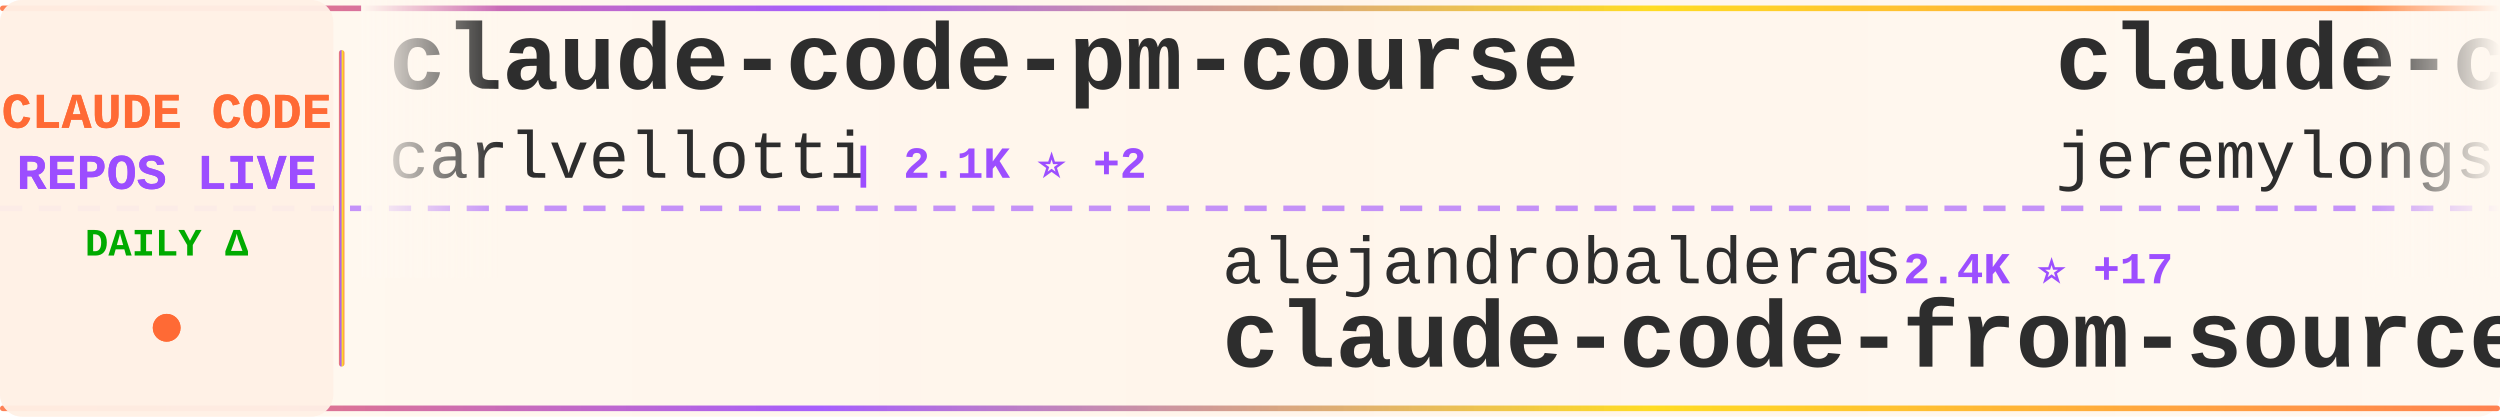
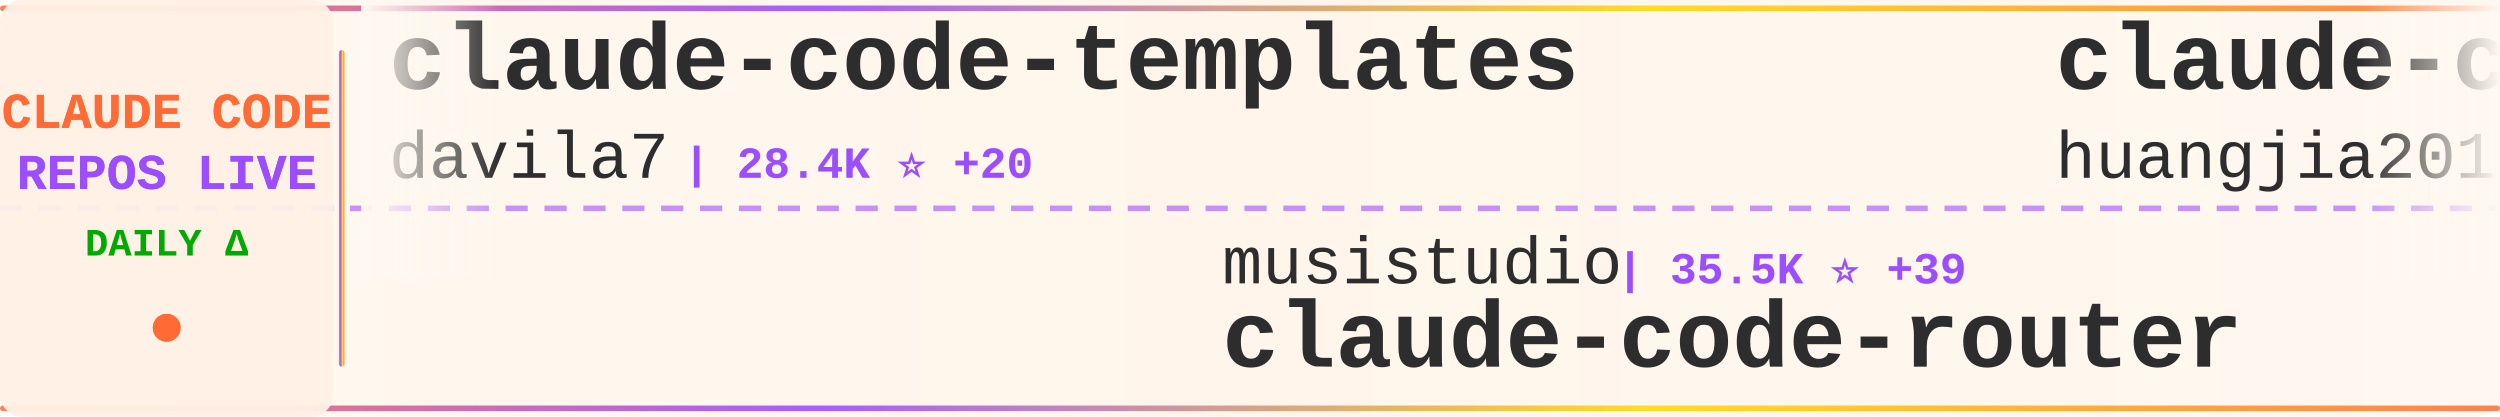
<svg xmlns="http://www.w3.org/2000/svg" width="900" height="150">
  <defs>
    <linearGradient id="tickerBg" x1="0%" y1="0%" x2="100%" y2="0%">
      <stop offset="0%" style="stop-color:#fff8f0;stop-opacity:0.98" />
      <stop offset="50%" style="stop-color:#fff5eb;stop-opacity:1" />
      <stop offset="100%" style="stop-color:#fff8f0;stop-opacity:0.98" />
    </linearGradient>
    <linearGradient id="borderGrad" x1="0%" y1="0%" x2="100%" y2="0%">
      <stop offset="0%" style="stop-color:#FF6B35;stop-opacity:0.85">
        <animate attributeName="stop-opacity" values="0.85;1;0.85" dur="2s" repeatCount="indefinite" />
      </stop>
      <stop offset="33%" style="stop-color:#9C4EFF;stop-opacity:0.9">
        <animate attributeName="stop-opacity" values="0.9;1;0.9" dur="2.2s" repeatCount="indefinite" />
      </stop>
      <stop offset="66%" style="stop-color:#FFD700;stop-opacity:0.85">
        <animate attributeName="stop-opacity" values="0.85;1;0.85" dur="1.8s" repeatCount="indefinite" />
      </stop>
      <stop offset="100%" style="stop-color:#FF6B35;stop-opacity:0.85">
        <animate attributeName="stop-opacity" values="0.85;1;0.85" dur="2s" repeatCount="indefinite" />
      </stop>
    </linearGradient>
    <filter id="textGlow">
      <feGaussianBlur stdDeviation="0.15" result="coloredBlur" />
      <feMerge>
        <feMergeNode in="coloredBlur" />
        <feMergeNode in="SourceGraphic" />
      </feMerge>
    </filter>
    <filter id="metricGlow">
      <feGaussianBlur stdDeviation="0.2" result="coloredBlur" />
      <feMerge>
        <feMergeNode in="coloredBlur" />
        <feMergeNode in="SourceGraphic" />
      </feMerge>
    </filter>
    <linearGradient id="leftFade" x1="0%" y1="0%" x2="100%" y2="0%">
      <stop offset="0%" style="stop-color:#fff8f0;stop-opacity:1" />
      <stop offset="100%" style="stop-color:#fff8f0;stop-opacity:0" />
    </linearGradient>
    <linearGradient id="rightFade" x1="0%" y1="0%" x2="100%" y2="0%">
      <stop offset="0%" style="stop-color:#fff8f0;stop-opacity:0" />
      <stop offset="100%" style="stop-color:#fff8f0;stop-opacity:1" />
    </linearGradient>
  </defs>
  <rect width="900" height="150" fill="url(#tickerBg)" rx="8" />
  <rect x="0" y="2" width="900" height="2" fill="url(#borderGrad)" rx="1" />
  <rect x="0" y="146" width="900" height="2" fill="url(#borderGrad)" rx="1" />
  <line x1="0" y1="75" x2="900" y2="75" stroke="#9C4EFF" stroke-width="2" stroke-dasharray="8 6" opacity="0.6" />
  <rect x="0" y="0" width="120" height="150" fill="#fff0e6" opacity="0.95" rx="8" />
  <text x="60" y="46" font-family="'Courier New', monospace" font-size="18" font-weight="bold" fill="#FF6B35" text-anchor="middle" filter="url(#textGlow)">
    CLAUDE CODE
  </text>
  <text x="60" y="68" font-family="'Courier New', monospace" font-size="18" font-weight="bold" fill="#9C4EFF" text-anchor="middle" filter="url(#textGlow)">
    REPOS LIVE
  </text>
  <text x="60" y="92" font-family="'Courier New', monospace" font-size="14" font-weight="bold" fill="#00aa00" text-anchor="middle">
    DAILY Δ
  </text>
  <circle cx="60" cy="118" r="5" fill="#FF6B35" filter="url(#metricGlow)">
    <animate attributeName="r" values="4;6;4" dur="1.5s" repeatCount="indefinite" />
    <animate attributeName="opacity" values="0.6;1;0.6" dur="1.5s" repeatCount="indefinite" />
  </circle>
  <rect x="122" y="18" width="2" height="114" fill="url(#borderGrad)" rx="1" />
  <clipPath id="tickerClip">
    <rect x="130" y="0" width="770" height="150" />
  </clipPath>
  <g clip-path="url(#tickerClip)">
    <g id="tickerItems">
      <animateTransform attributeName="transform" attributeType="XML" type="translate" from="0 0" to="-3000 0" dur="54s" repeatCount="indefinite" />
      <g transform="translate(0, 0)">
-         <text x="140" y="32" font-family="'Courier New', monospace" font-size="34" font-weight="bold" fill="#2d2d2d">claude-code-pm-course</text>
-         <text x="140" y="64" font-family="'Courier New', monospace" font-size="24" font-weight="normal" fill="#2d2d2d" opacity="1.0">carlvellotti</text>
-         <text x="306" y="64" font-family="'Courier New', monospace" font-size="16" font-weight="bold" fill="#9C4EFF"> | 2.1K ⭐ +2</text>
+         <text x="140" y="32" font-family="'Courier New', monospace" font-size="34" font-weight="bold" fill="#2d2d2d">claude-code-templates</text>
+         <text x="140" y="64" font-family="'Courier New', monospace" font-size="24" font-weight="normal" fill="#2d2d2d" opacity="1.0">davila7</text>
+         <text x="246" y="64" font-family="'Courier New', monospace" font-size="16" font-weight="bold" fill="#9C4EFF"> | 28.4K ⭐ +20</text>
      </g>
      <g transform="translate(300, 0)">
-         <text x="140" y="102" font-family="'Courier New', monospace" font-size="24" font-weight="normal" fill="#2d2d2d" opacity="1.0">alejandrobalderas</text>
-         <text x="366" y="102" font-family="'Courier New', monospace" font-size="16" font-weight="bold" fill="#9C4EFF"> | 2.4K ⭐ +17</text>
-         <text x="140" y="132" font-family="'Courier New', monospace" font-size="34" font-weight="bold" fill="#2d2d2d">claude-code-from-source</text>
+         <text x="140" y="102" font-family="'Courier New', monospace" font-size="24" font-weight="normal" fill="#2d2d2d" opacity="1.0">musistudio</text>
+         <text x="282" y="102" font-family="'Courier New', monospace" font-size="16" font-weight="bold" fill="#9C4EFF"> | 35.5K ⭐ +39</text>
+         <text x="140" y="132" font-family="'Courier New', monospace" font-size="34" font-weight="bold" fill="#2d2d2d">claude-code-router</text>
      </g>
      <g transform="translate(600, 0)">
-         <text x="140" y="32" font-family="'Courier New', monospace" font-size="34" font-weight="bold" fill="#2d2d2d">claude-code-plugins-plus...</text>
-         <text x="140" y="64" font-family="'Courier New', monospace" font-size="24" font-weight="normal" fill="#2d2d2d" opacity="1.0">jeremylongshore</text>
-         <text x="342" y="64" font-family="'Courier New', monospace" font-size="16" font-weight="bold" fill="#9C4EFF"> | 2.5K ⭐ +9</text>
+         <text x="140" y="32" font-family="'Courier New', monospace" font-size="34" font-weight="bold" fill="#2d2d2d">claude-code-engineering</text>
+         <text x="140" y="64" font-family="'Courier New', monospace" font-size="24" font-weight="normal" fill="#2d2d2d" opacity="1.0">huangjia2019</text>
+         <text x="306" y="64" font-family="'Courier New', monospace" font-size="16" font-weight="bold" fill="#9C4EFF"> | 926 ⭐ +8</text>
      </g>
      <g transform="translate(900, 0)">
-         <text x="140" y="102" font-family="'Courier New', monospace" font-size="24" font-weight="normal" fill="#2d2d2d" opacity="1.0">catlog22</text>
-         <text x="258" y="102" font-family="'Courier New', monospace" font-size="16" font-weight="bold" fill="#9C4EFF"> | 2.1K ⭐</text>
-         <text x="140" y="132" font-family="'Courier New', monospace" font-size="34" font-weight="bold" fill="#2d2d2d">Claude-Code-Workflow</text>
+         <text x="140" y="102" font-family="'Courier New', monospace" font-size="24" font-weight="normal" fill="#2d2d2d" opacity="1.0">shanraisshan</text>
+         <text x="306" y="102" font-family="'Courier New', monospace" font-size="16" font-weight="bold" fill="#9C4EFF"> | 61.9K ⭐ +87</text>
+         <text x="140" y="132" font-family="'Courier New', monospace" font-size="34" font-weight="bold" fill="#2d2d2d">claude-code-best-practic...</text>
      </g>
      <g transform="translate(1200, 0)">
-         <text x="140" y="32" font-family="'Courier New', monospace" font-size="34" font-weight="bold" fill="#2d2d2d">claude-code-system-promp...</text>
-         <text x="140" y="64" font-family="'Courier New', monospace" font-size="24" font-weight="normal" fill="#2d2d2d" opacity="1.0">Piebald-AI</text>
-         <text x="282" y="64" font-family="'Courier New', monospace" font-size="16" font-weight="bold" fill="#9C4EFF"> | 11.5K ⭐ +15</text>
+         <text x="140" y="32" font-family="'Courier New', monospace" font-size="34" font-weight="bold" fill="#2d2d2d">claude-code-rev</text>
+         <text x="140" y="64" font-family="'Courier New', monospace" font-size="24" font-weight="normal" fill="#2d2d2d" opacity="1.0">oboard</text>
+         <text x="234" y="64" font-family="'Courier New', monospace" font-size="16" font-weight="bold" fill="#9C4EFF"> | 3.2K ⭐ +4</text>
      </g>
      <g transform="translate(1500, 0)">
-         <text x="140" y="102" font-family="'Courier New', monospace" font-size="24" font-weight="normal" fill="#2d2d2d" opacity="1.0">777genius</text>
-         <text x="270" y="102" font-family="'Courier New', monospace" font-size="16" font-weight="bold" fill="#9C4EFF"> | 918 ⭐</text>
-         <text x="140" y="132" font-family="'Courier New', monospace" font-size="34" font-weight="bold" fill="#2d2d2d">claude-code-source-code</text>
+         <text x="140" y="102" font-family="'Courier New', monospace" font-size="24" font-weight="normal" fill="#2d2d2d" opacity="1.0">AICoderTudou</text>
+         <text x="306" y="102" font-family="'Courier New', monospace" font-size="16" font-weight="bold" fill="#9C4EFF"> | 498 ⭐</text>
+         <text x="140" y="132" font-family="'Courier New', monospace" font-size="34" font-weight="bold" fill="#2d2d2d">claude-code-tudou</text>
      </g>
      <g transform="translate(1800, 0)">
-         <text x="140" y="32" font-family="'Courier New', monospace" font-size="34" font-weight="bold" fill="#2d2d2d">Open-ClaudeCode</text>
-         <text x="140" y="64" font-family="'Courier New', monospace" font-size="24" font-weight="normal" fill="#2d2d2d" opacity="1.0">LING71671</text>
-         <text x="270" y="64" font-family="'Courier New', monospace" font-size="16" font-weight="bold" fill="#9C4EFF"> | 906 ⭐ +1</text>
+         <text x="140" y="32" font-family="'Courier New', monospace" font-size="34" font-weight="bold" fill="#2d2d2d">claude-code-telegram</text>
+         <text x="140" y="64" font-family="'Courier New', monospace" font-size="24" font-weight="normal" fill="#2d2d2d" opacity="1.0">RichardAtCT</text>
+         <text x="294" y="64" font-family="'Courier New', monospace" font-size="16" font-weight="bold" fill="#9C4EFF"> | 2.7K ⭐ +2</text>
      </g>
      <g transform="translate(2100, 0)">
-         <text x="140" y="102" font-family="'Courier New', monospace" font-size="24" font-weight="normal" fill="#2d2d2d" opacity="1.0">ding113</text>
-         <text x="246" y="102" font-family="'Courier New', monospace" font-size="16" font-weight="bold" fill="#9C4EFF"> | 3.2K ⭐ +4</text>
-         <text x="140" y="132" font-family="'Courier New', monospace" font-size="34" font-weight="bold" fill="#2d2d2d">claude-code-hub</text>
+         <text x="140" y="102" font-family="'Courier New', monospace" font-size="24" font-weight="normal" fill="#2d2d2d" opacity="1.0">pedrohcgs</text>
+         <text x="270" y="102" font-family="'Courier New', monospace" font-size="16" font-weight="bold" fill="#9C4EFF"> | 1.3K ⭐ +8</text>
+         <text x="140" y="132" font-family="'Courier New', monospace" font-size="34" font-weight="bold" fill="#2d2d2d">claude-code-my-workflow</text>
      </g>
      <g transform="translate(2400, 0)">
-         <text x="140" y="32" font-family="'Courier New', monospace" font-size="34" font-weight="bold" fill="#2d2d2d">claude-code-tips</text>
-         <text x="140" y="64" font-family="'Courier New', monospace" font-size="24" font-weight="normal" fill="#2d2d2d" opacity="1.0">ykdojo</text>
-         <text x="234" y="64" font-family="'Courier New', monospace" font-size="16" font-weight="bold" fill="#9C4EFF"> | 9.0K ⭐ +13</text>
+         <text x="140" y="32" font-family="'Courier New', monospace" font-size="34" font-weight="bold" fill="#2d2d2d">claude-code-spec-workflo...</text>
+         <text x="140" y="64" font-family="'Courier New', monospace" font-size="24" font-weight="normal" fill="#2d2d2d" opacity="1.0">Pimzino</text>
+         <text x="246" y="64" font-family="'Courier New', monospace" font-size="16" font-weight="bold" fill="#9C4EFF"> | 3.8K ⭐ +1</text>
      </g>
      <g transform="translate(2700, 0)">
-         <text x="140" y="102" font-family="'Courier New', monospace" font-size="24" font-weight="normal" fill="#2d2d2d" opacity="1.0">JrCx7scC</text>
-         <text x="258" y="102" font-family="'Courier New', monospace" font-size="16" font-weight="bold" fill="#9C4EFF"> | 371 ⭐</text>
-         <text x="140" y="132" font-family="'Courier New', monospace" font-size="34" font-weight="bold" fill="#2d2d2d">claude-code-source</text>
+         <text x="140" y="102" font-family="'Courier New', monospace" font-size="24" font-weight="normal" fill="#2d2d2d" opacity="1.0">SeemSeam</text>
+         <text x="258" y="102" font-family="'Courier New', monospace" font-size="16" font-weight="bold" fill="#9C4EFF"> | 3.2K ⭐ +12</text>
+         <text x="140" y="132" font-family="'Courier New', monospace" font-size="34" font-weight="bold" fill="#2d2d2d">claude_codex_bridge</text>
      </g>
      <g transform="translate(3000, 0)">
-         <text x="140" y="32" font-family="'Courier New', monospace" font-size="34" font-weight="bold" fill="#2d2d2d">claude-code-pm-course</text>
-         <text x="140" y="64" font-family="'Courier New', monospace" font-size="24" font-weight="normal" fill="#2d2d2d" opacity="1.0">carlvellotti</text>
-         <text x="306" y="64" font-family="'Courier New', monospace" font-size="16" font-weight="bold" fill="#9C4EFF"> | 2.1K ⭐ +2</text>
+         <text x="140" y="32" font-family="'Courier New', monospace" font-size="34" font-weight="bold" fill="#2d2d2d">claude-code-templates</text>
+         <text x="140" y="64" font-family="'Courier New', monospace" font-size="24" font-weight="normal" fill="#2d2d2d" opacity="1.0">davila7</text>
+         <text x="246" y="64" font-family="'Courier New', monospace" font-size="16" font-weight="bold" fill="#9C4EFF"> | 28.4K ⭐ +20</text>
      </g>
      <g transform="translate(3300, 0)">
-         <text x="140" y="102" font-family="'Courier New', monospace" font-size="24" font-weight="normal" fill="#2d2d2d" opacity="1.0">alejandrobalderas</text>
-         <text x="366" y="102" font-family="'Courier New', monospace" font-size="16" font-weight="bold" fill="#9C4EFF"> | 2.4K ⭐ +17</text>
-         <text x="140" y="132" font-family="'Courier New', monospace" font-size="34" font-weight="bold" fill="#2d2d2d">claude-code-from-source</text>
+         <text x="140" y="102" font-family="'Courier New', monospace" font-size="24" font-weight="normal" fill="#2d2d2d" opacity="1.0">musistudio</text>
+         <text x="282" y="102" font-family="'Courier New', monospace" font-size="16" font-weight="bold" fill="#9C4EFF"> | 35.5K ⭐ +39</text>
+         <text x="140" y="132" font-family="'Courier New', monospace" font-size="34" font-weight="bold" fill="#2d2d2d">claude-code-router</text>
      </g>
      <g transform="translate(3600, 0)">
-         <text x="140" y="32" font-family="'Courier New', monospace" font-size="34" font-weight="bold" fill="#2d2d2d">claude-code-plugins-plus...</text>
-         <text x="140" y="64" font-family="'Courier New', monospace" font-size="24" font-weight="normal" fill="#2d2d2d" opacity="1.0">jeremylongshore</text>
-         <text x="342" y="64" font-family="'Courier New', monospace" font-size="16" font-weight="bold" fill="#9C4EFF"> | 2.5K ⭐ +9</text>
+         <text x="140" y="32" font-family="'Courier New', monospace" font-size="34" font-weight="bold" fill="#2d2d2d">claude-code-engineering</text>
+         <text x="140" y="64" font-family="'Courier New', monospace" font-size="24" font-weight="normal" fill="#2d2d2d" opacity="1.0">huangjia2019</text>
+         <text x="306" y="64" font-family="'Courier New', monospace" font-size="16" font-weight="bold" fill="#9C4EFF"> | 926 ⭐ +8</text>
      </g>
      <g transform="translate(3900, 0)">
-         <text x="140" y="102" font-family="'Courier New', monospace" font-size="24" font-weight="normal" fill="#2d2d2d" opacity="1.0">catlog22</text>
-         <text x="258" y="102" font-family="'Courier New', monospace" font-size="16" font-weight="bold" fill="#9C4EFF"> | 2.1K ⭐</text>
-         <text x="140" y="132" font-family="'Courier New', monospace" font-size="34" font-weight="bold" fill="#2d2d2d">Claude-Code-Workflow</text>
+         <text x="140" y="102" font-family="'Courier New', monospace" font-size="24" font-weight="normal" fill="#2d2d2d" opacity="1.0">shanraisshan</text>
+         <text x="306" y="102" font-family="'Courier New', monospace" font-size="16" font-weight="bold" fill="#9C4EFF"> | 61.9K ⭐ +87</text>
+         <text x="140" y="132" font-family="'Courier New', monospace" font-size="34" font-weight="bold" fill="#2d2d2d">claude-code-best-practic...</text>
      </g>
    </g>
  </g>
  <rect x="130" y="0" width="50" height="100" fill="url(#leftFade)" />
  <rect x="850" y="0" width="50" height="100" fill="url(#rightFade)" />
</svg>
